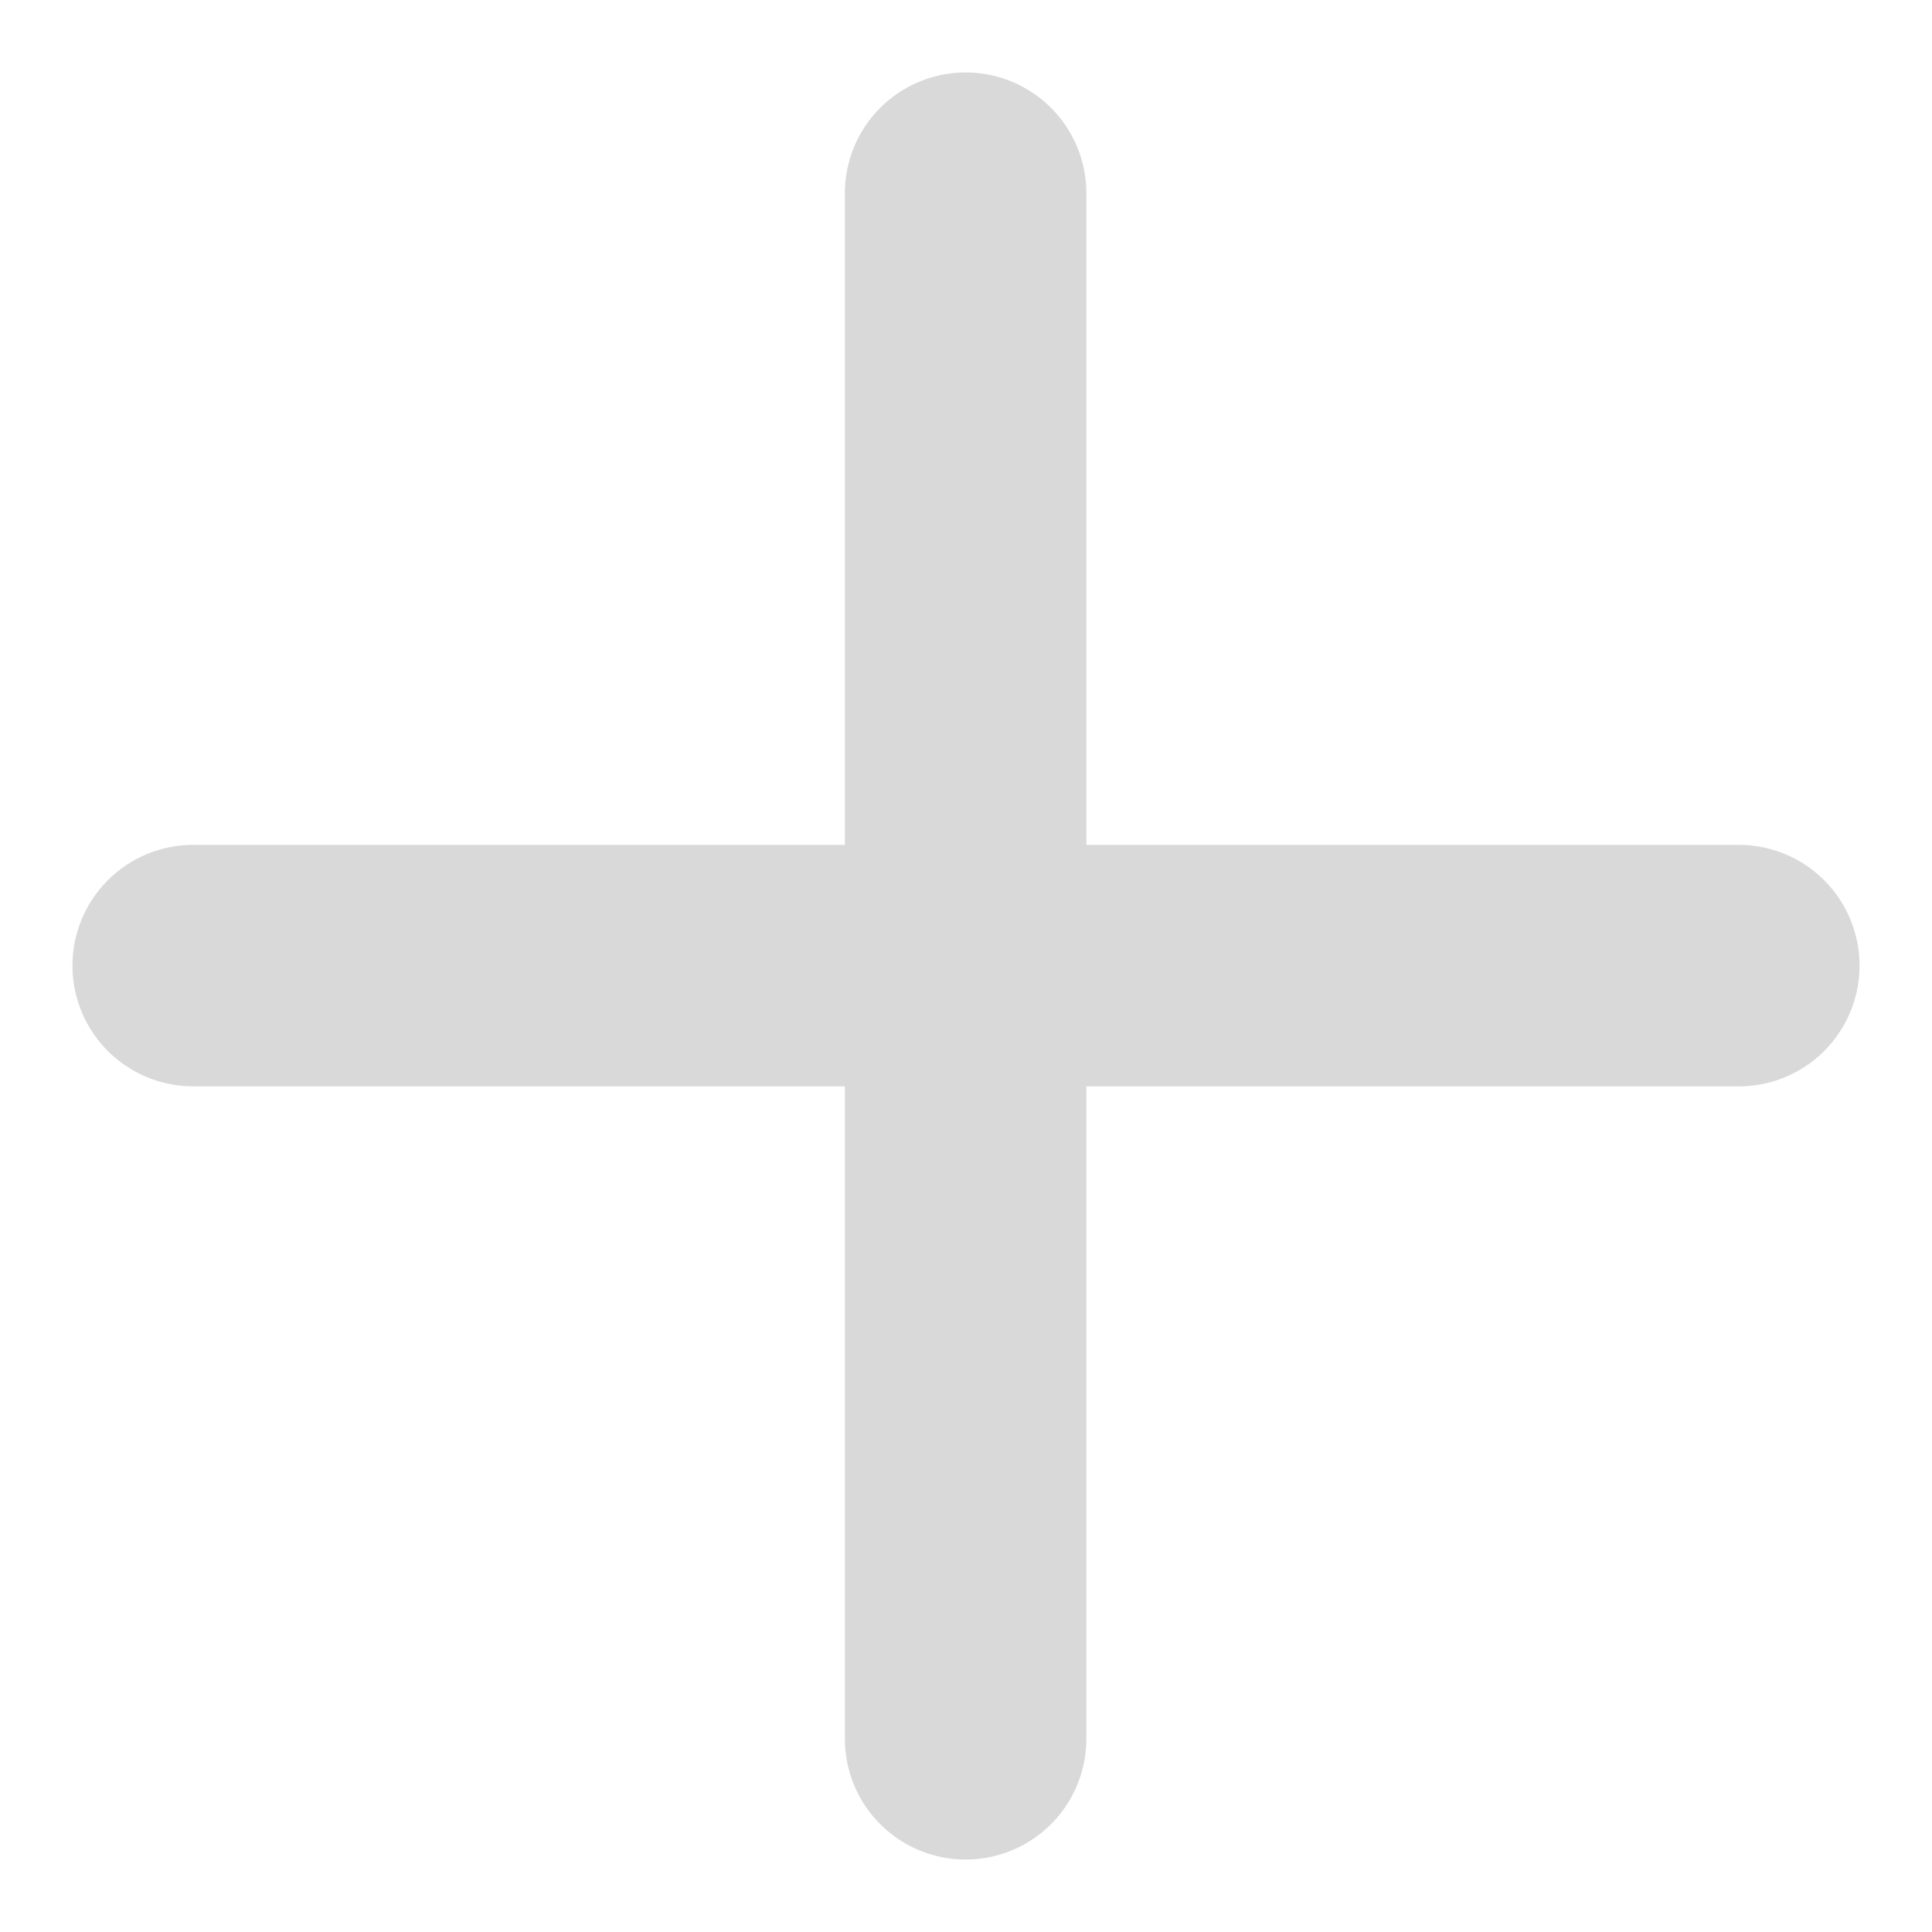
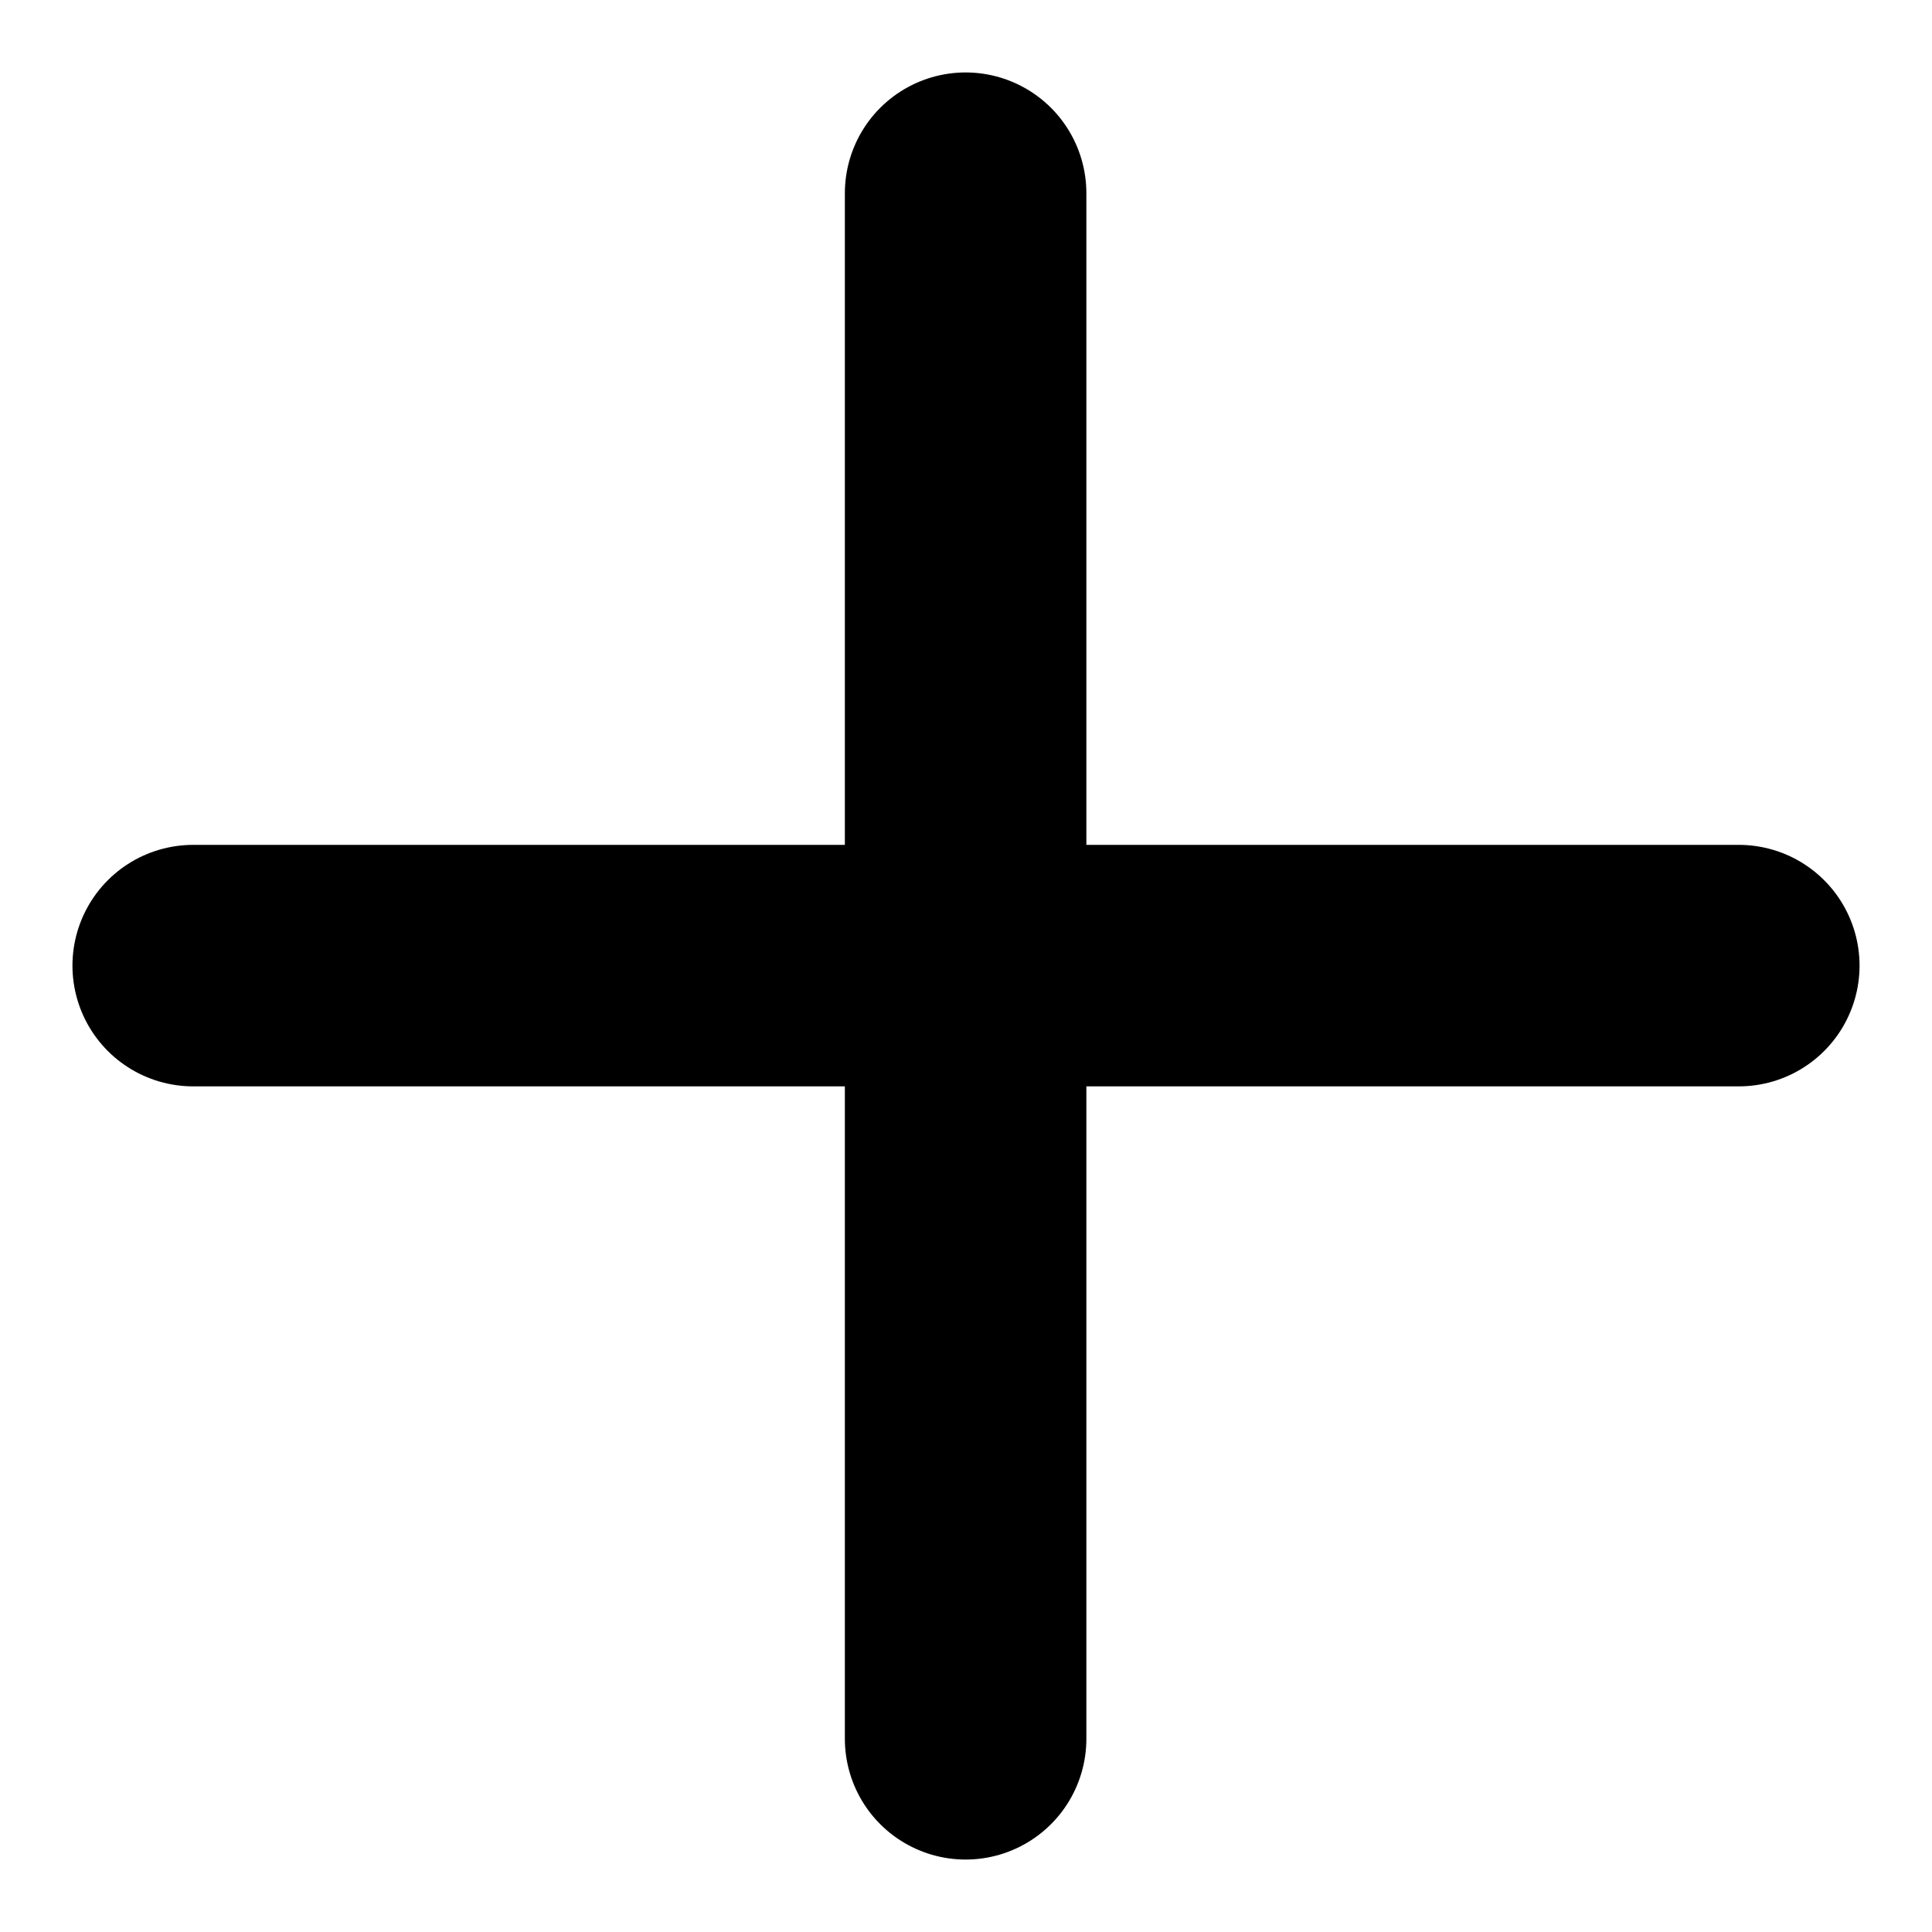
- <svg xmlns="http://www.w3.org/2000/svg" width="20" height="20" viewBox="0 0 20 20" fill="none">
-   <path d="M18 9.996L2 9.996M9.996 2V18" stroke="#D9D9D9" stroke-width="2.5" stroke-linecap="round" />
+ <svg xmlns="http://www.w3.org/2000/svg" fill="currentColor" viewBox="0 0 20 20">
+   <path stroke="currentColor" stroke-linecap="round" stroke-width="2.5" d="M18 9.996H2M9.996 2v16" />
</svg>
